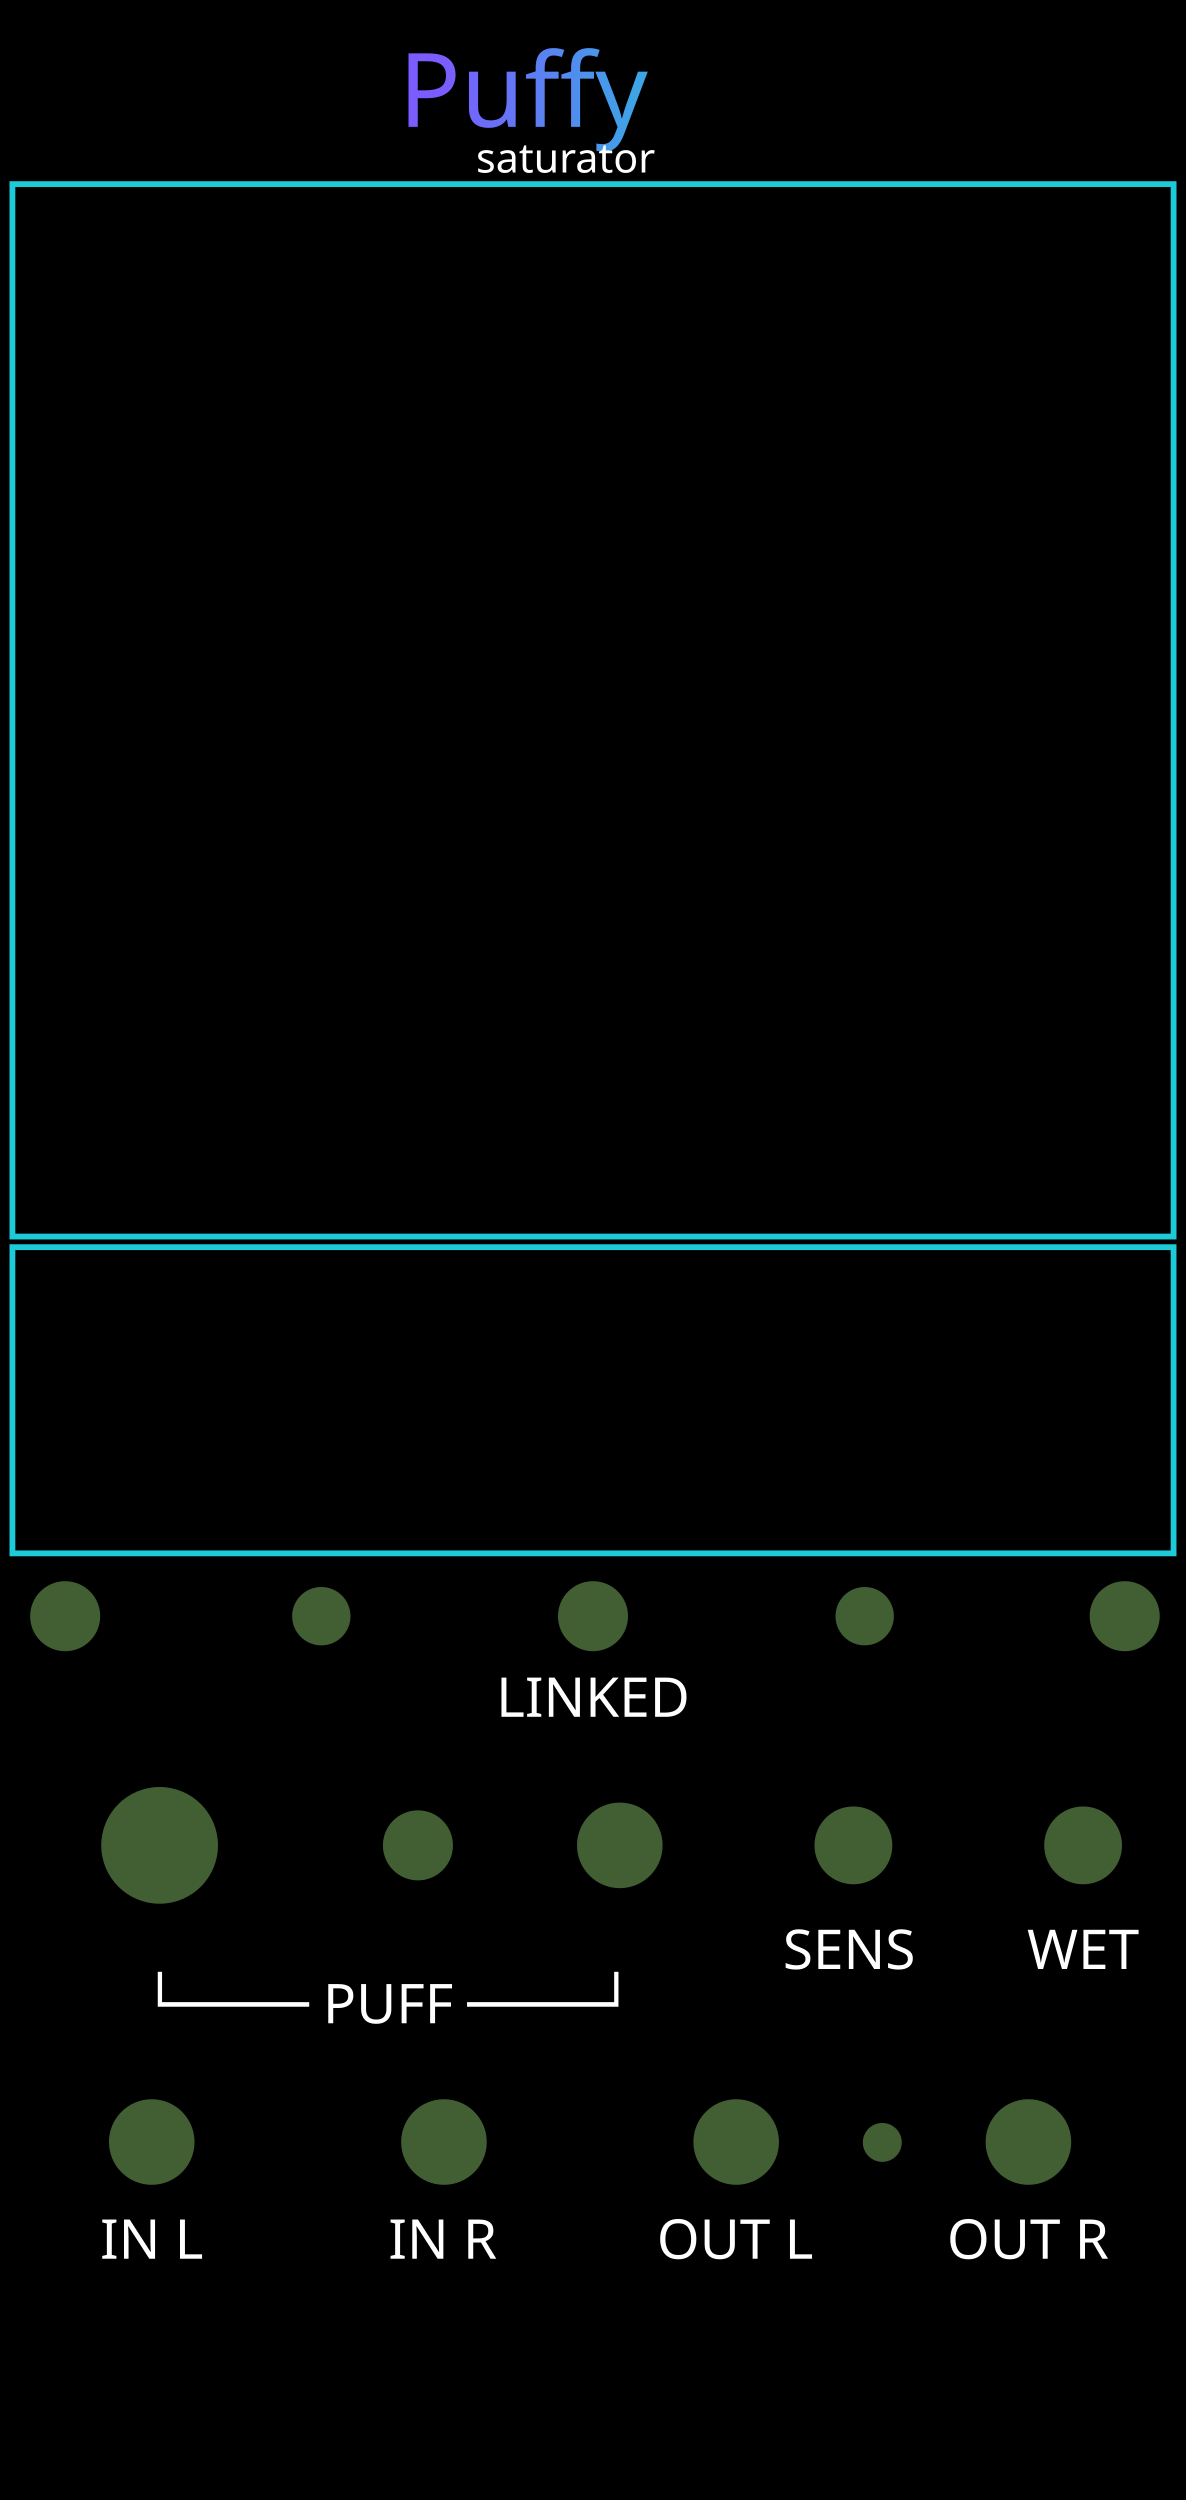
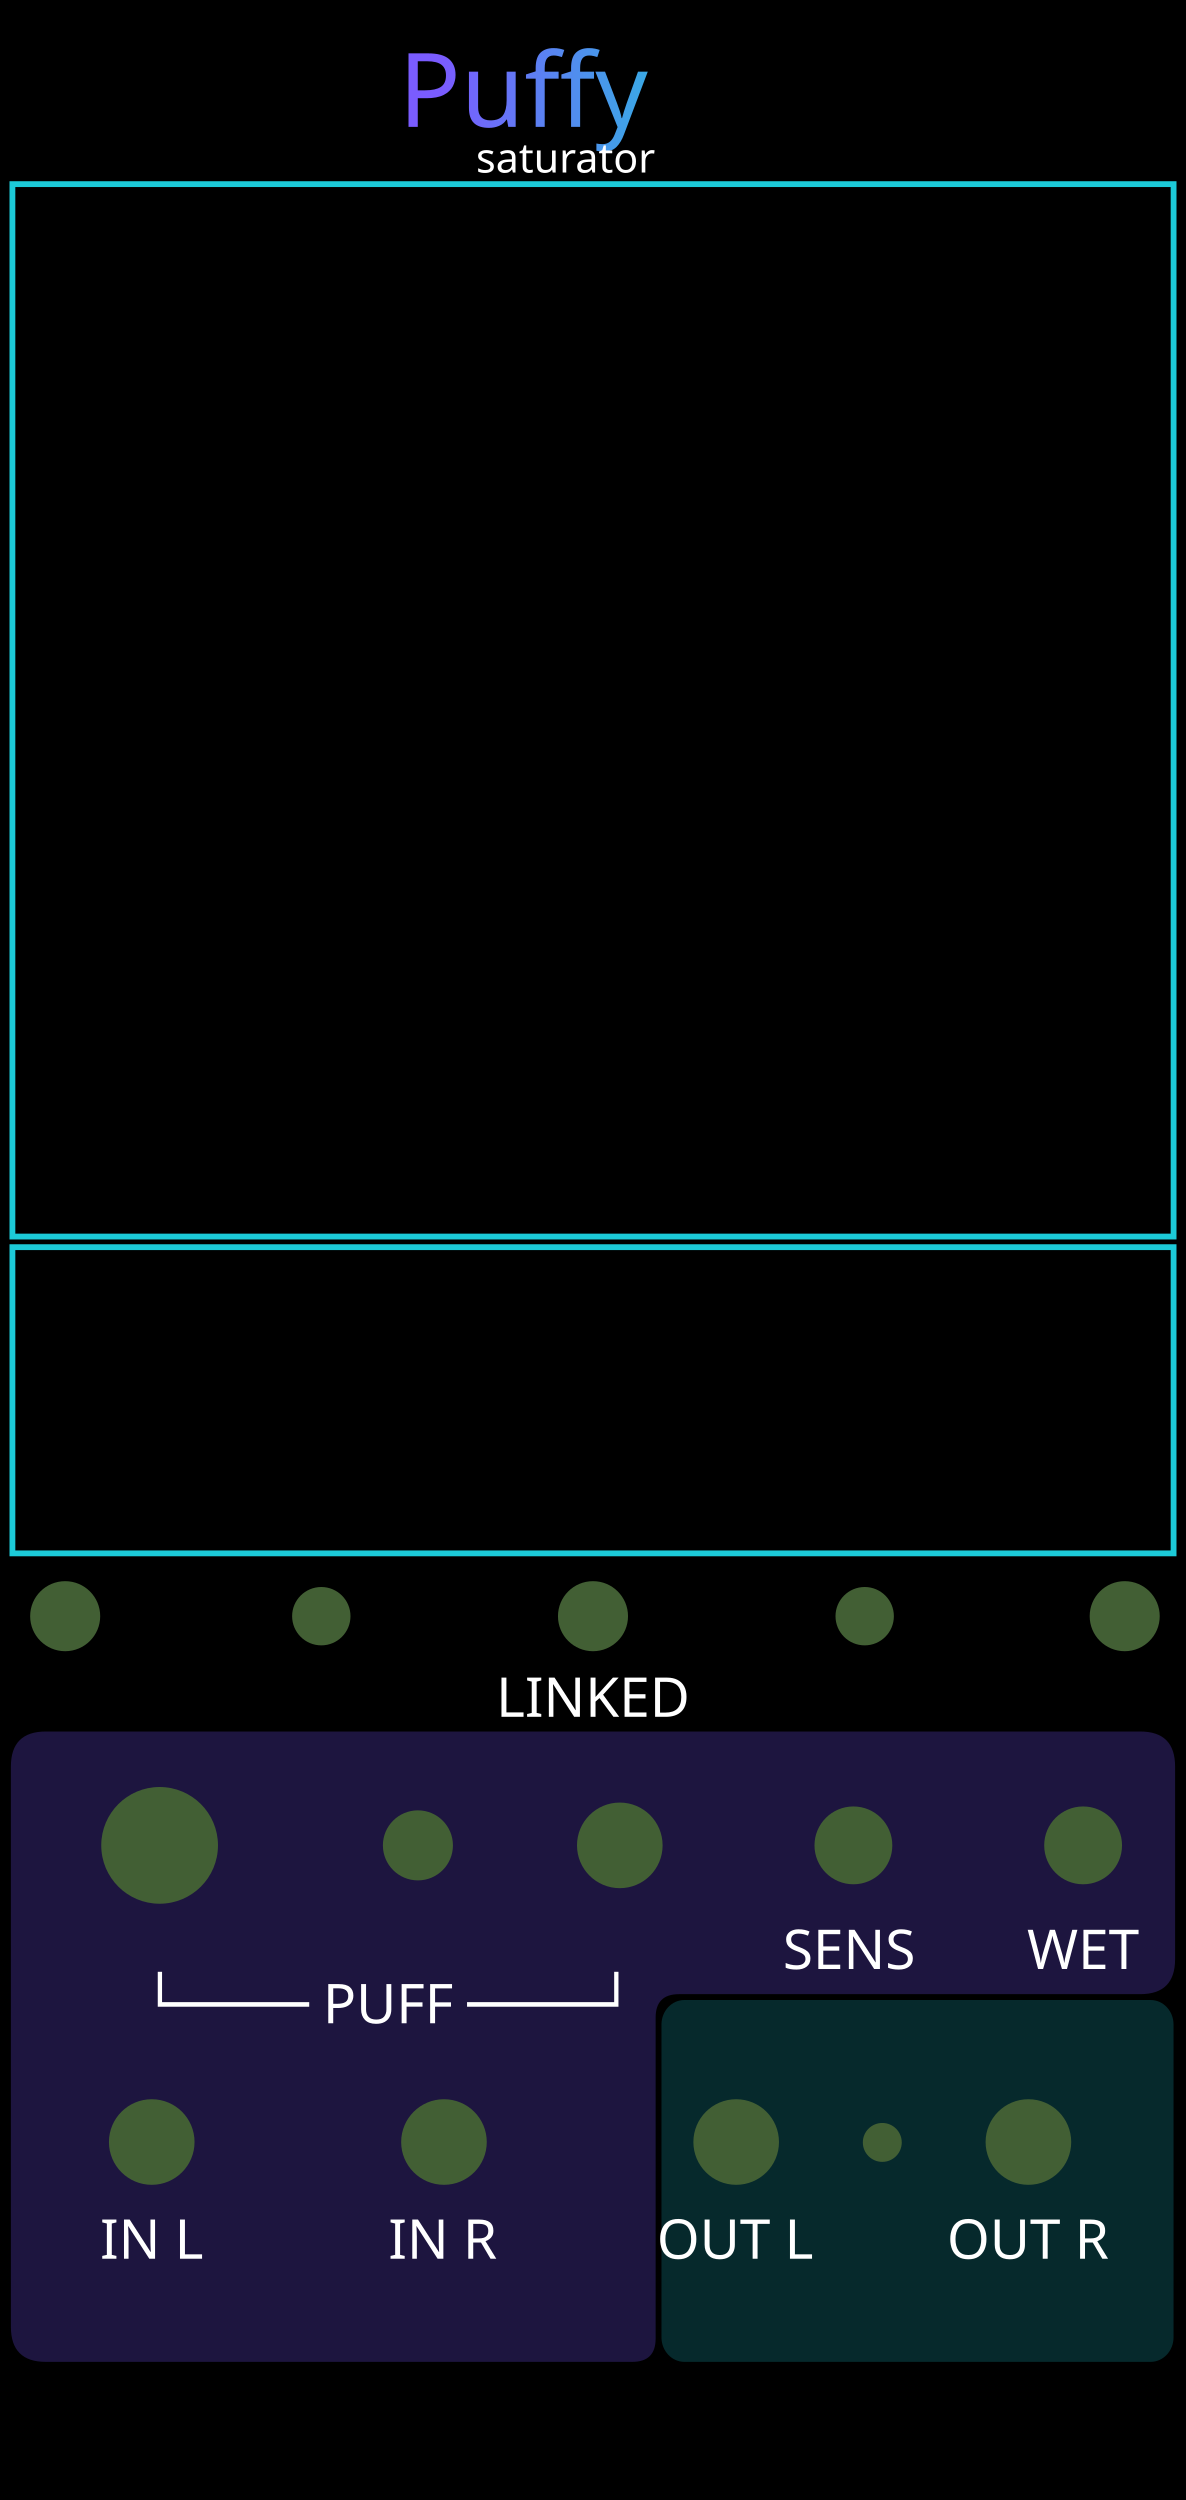
<svg xmlns="http://www.w3.org/2000/svg" xmlns:xlink="http://www.w3.org/1999/xlink" width="60.96mm" height="128.5mm" viewBox="0 0 6096 12850" version="1.1" id="svg21">
  <defs id="defs8">
    <linearGradient id="panel" x1="0" y1="0" x2="0" y2="1">
      <stop offset="0" stop-color="#24140b" id="stop1" />
      <stop offset="0.48" stop-color="#100b13" id="stop2" />
      <stop offset="1" stop-color="#050711" id="stop3" />
    </linearGradient>
    <linearGradient id="gold" x1="0" y1="0" x2="1" y2="1">
      <stop offset="0" stop-color="#fff3b1" id="stop4" />
      <stop offset="0.42" stop-color="#ffd44d" id="stop5" />
      <stop offset="1" stop-color="#ff9f08" id="stop6" />
    </linearGradient>
    <linearGradient id="viewport" x1="0" y1="0" x2="1" y2="1">
      <stop offset="0" stop-color="#1f192c" id="stop7" />
      <stop offset="1" stop-color="#0f0d17" id="stop8" />
    </linearGradient>
    <linearGradient xlink:href="#linearGradient22" id="linearGradient500" gradientUnits="userSpaceOnUse" x1="5355.919" y1="1516.234" x2="6904.773" y2="1512.3" gradientTransform="matrix(0.9969081,0,0,0.9969081,-3063.314,-867.1452)" />
    <linearGradient id="linearGradient22">
      <stop style="stop-color:#7a5cff;stop-opacity:1;" offset="0" id="stop22" />
      <stop style="stop-color:#1cccd9;stop-opacity:1;" offset="1" id="stop23" />
    </linearGradient>
  </defs>
  <rect width="6096" height="12850" fill="url(#panel)" id="rect8" style="display:inline;fill:#000000;fill-opacity:1" x="0" y="0" />
  <rect x="63.778" y="911.769" width="5968.445" height="5409.466" rx="0" fill="#000000" stroke="#1ccad8" stroke-opacity="1" stroke-width="24.338" id="puffy_border" style="display:none;fill:#000000;fill-opacity:1;stroke:#1ccad8;stroke-width:24.338;stroke-linecap:round;stroke-linejoin:round;stroke-opacity:1" />
  <rect x="75.51" y="6380.48" width="5967.442" height="1573.841" rx="0" fill="#000000" stroke="#1ccad8" stroke-opacity="1" stroke-width="24.338" id="transfer_preview_border" style="display:none;fill:#000000;fill-opacity:1;stroke:#1ccad8;stroke-width:25.359;stroke-linecap:round;stroke-linejoin:round;stroke-opacity:1" />
+   <g id="puffy_section_fields" style="display:inline">
+     <g id="glass">
+       <path d="M 235,8900 H 5861 C 5980,8900 6040,8960 6040,9080 V 10070 C 6040,10190 5980,10250 5861,10250 H 3490 C 3410,10250 3370,10290 3370,10370 V 12020 C 3370,12100 3330,12140 3250,12140 H 235 C 116,12140 56,12080 56,11960 V 9080 C 56,8960 116,8900 235,8900 Z" id="puffy_input_field" style="display:inline;opacity:0.33;fill:#5740bf;fill-opacity:1;stroke:none" />
+       <rect x="3400" y="10280" width="2632" height="1860" rx="118" ry="126" id="puffy_output_field" style="display:inline;opacity:0.35;fill:#1cccd9;fill-opacity:0.58;stroke:none" />
+     </g>
+   </g>
  <g id="labels">
    <text x="1994.966" y="10399.721" text-anchor="middle" font-family="'DejaVu Sans', sans-serif" font-size="155px" fill="#ffe7a5" id="text13" style="font-style:normal;font-variant:normal;font-weight:normal;font-stretch:normal;font-size:282.222px;font-family:Rubik;-inkscape-font-specification:'Rubik, @wght=400';font-variant-ligatures:normal;font-variant-caps:normal;font-variant-numeric:normal;font-variant-east-asian:normal;font-variation-settings:'wght' 400;text-anchor:middle;fill:#ffffff;fill-opacity:1">
      <tspan id="tspan6" x="1994.967" y="10399.721">└──── PUFF ────┘</tspan>
    </text>
    <text x="4364.528" y="10120.828" text-anchor="middle" font-family="'DejaVu Sans', sans-serif" font-size="155px" fill="#ffe7a5" id="text14" style="-inkscape-font-specification:'Rubik, @wght=400';font-family:Rubik;font-weight:normal;font-style:normal;font-stretch:normal;font-variant:normal;font-size:282.222px;font-variant-ligatures:normal;font-variant-caps:normal;font-variant-numeric:normal;font-variant-east-asian:normal;font-variation-settings:'wght' 400;text-anchor:middle;fill:#ffffff;fill-opacity:1">
      <tspan id="tspan4">SENS</tspan>
    </text>
    <text x="5567.185" y="10120.828" text-anchor="middle" font-family="'DejaVu Sans', sans-serif" font-size="155px" fill="#ffe7a5" id="mix_label" style="-inkscape-font-specification:'Rubik, @wght=400';font-family:Rubik;font-weight:normal;font-style:normal;font-stretch:normal;font-variant:normal;font-size:282.222px;font-variant-ligatures:normal;font-variant-caps:normal;font-variant-numeric:normal;font-variant-east-asian:normal;font-variation-settings:'wght' 400;text-anchor:middle;fill:#ffffff;fill-opacity:1">
      <tspan id="tspan1">WET</tspan>
    </text>
    <text x="779.96" y="11610" text-anchor="middle" font-family="'DejaVu Sans', sans-serif" font-size="120px" fill="#ffdfa0" id="text18" style="font-style:normal;font-variant:normal;font-weight:normal;font-stretch:normal;font-size:282.222px;font-family:Rubik;-inkscape-font-specification:'Rubik, Normal';font-variant-ligatures:normal;font-variant-caps:normal;font-variant-numeric:normal;font-variant-east-asian:normal;fill:#ffffff;fill-opacity:1">IN L</text>
    <text x="2275.624" y="11610" text-anchor="middle" font-family="'DejaVu Sans', sans-serif" font-size="120px" fill="#ffdfa0" id="text19" style="font-style:normal;font-variant:normal;font-weight:normal;font-stretch:normal;font-size:282.222px;font-family:Rubik;-inkscape-font-specification:'Rubik, Normal';font-variant-ligatures:normal;font-variant-caps:normal;font-variant-numeric:normal;font-variant-east-asian:normal;fill:#ffffff;fill-opacity:1">IN R</text>
    <text x="3778.485" y="11610" text-anchor="middle" font-family="'DejaVu Sans', sans-serif" font-size="120px" fill="#ffdfa0" id="text20" style="font-style:normal;font-variant:normal;font-weight:normal;font-stretch:normal;font-size:282.222px;font-family:Rubik;-inkscape-font-specification:'Rubik, Normal';font-variant-ligatures:normal;font-variant-caps:normal;font-variant-numeric:normal;font-variant-east-asian:normal;fill:#ffffff;fill-opacity:1">OUT L</text>
    <text x="5283.462" y="11610" text-anchor="middle" font-family="'DejaVu Sans', sans-serif" font-size="120px" fill="#ffdfa0" id="text21" style="font-style:normal;font-variant:normal;font-weight:normal;font-stretch:normal;font-size:282.222px;font-family:Rubik;-inkscape-font-specification:'Rubik, Normal';font-variant-ligatures:normal;font-variant-caps:normal;font-variant-numeric:normal;font-variant-east-asian:normal;fill:#ffffff;fill-opacity:1">OUT R</text>
    <text x="3048" y="8824.473" text-anchor="middle" font-family="'DejaVu Sans', sans-serif" font-size="105px" fill="#ffdfa0" id="character_link_label" style="-inkscape-font-specification:'Rubik, @wght=400';font-family:Rubik;font-weight:normal;font-style:normal;font-stretch:normal;font-variant:normal;font-size:282.222px;font-variant-ligatures:normal;font-variant-caps:normal;font-variant-numeric:normal;font-variant-east-asian:normal;font-variation-settings:'wght' 400;text-anchor:middle;fill:#ffffff;fill-opacity:1">
      <tspan id="tspan5">LINKED</tspan>
    </text>
    <text id="reworked_module_title_text" x="3032.919" y="468.4" style="font-style:normal;font-variant:normal;font-weight:normal;font-stretch:normal;font-size:529.167px;font-family:Rubik;-inkscape-font-specification:'Rubik, @wght=600';font-variant-ligatures:normal;font-variant-caps:normal;font-variant-numeric:normal;font-variant-east-asian:normal;font-variation-settings:'wght' 600;dominant-baseline:middle;text-anchor:middle;display:inline;fill:url(#linearGradient500);stroke-width:28.135" xml:space="preserve">
      <tspan id="tspan3" style="fill:url(#linearGradient500)" x="3032.919" y="468.4">Puffy</tspan>
    </text>
    <text id="reworked_module_description" x="3044.825" y="813.55" style="font-style:normal;font-variant:normal;font-weight:normal;font-stretch:normal;font-size:211.667px;font-family:Rubik;-inkscape-font-specification:'Rubik, @wght=400';font-variant-ligatures:normal;font-variant-caps:normal;font-variant-numeric:normal;font-variant-east-asian:normal;font-variation-settings:'wght' 400;dominant-baseline:middle;text-anchor:middle;display:inline;fill:#ffffff" xml:space="preserve">
      <tspan id="tspan2" x="3044.825" y="813.55">saturator</tspan>
    </text>
  </g>
  <g id="components" opacity="0" style="display:inline;opacity:1">
    <rect id="BRANDING_LEVIATHAN_LOGO_RASTER" x="1412.033" y="11843.102" width="3271.933" height="1224.054" style="display:none" />
    <circle id="character_param" cx="335" cy="8307.2" r="180" style="fill:#425f34;fill-opacity:1" />
    <circle id="negative_character_readout" cx="1651.5" cy="8307.2" r="150" style="fill:#425f34;fill-opacity:1;stroke-width:15" />
    <circle id="positive_character_readout" cx="4444.5" cy="8307.2" r="150" style="fill:#425f34;fill-opacity:1;stroke-width:15" />
    <circle id="positive_character_param" cx="5781" cy="8307.2" r="180" style="fill:#425f34;fill-opacity:1" />
    <circle id="character_link_param" cx="3048" cy="8307.2" r="180" style="fill:#425f34;fill-opacity:1" />
    <circle id="puff_param" cx="820.4" cy="9485.2" r="300" style="fill:#425f34;fill-opacity:1" />
    <circle id="sensitivity_param" cx="4386.487" cy="9485.2" r="200" style="fill:#425f34;fill-opacity:1" />
    <circle id="mix_param" cx="5567.185" cy="9485.2" r="200" style="fill:#425f34;fill-opacity:1" />
    <circle id="puff_cv_amount_param" cx="2148.106" cy="9485.2" r="180" style="fill:#425f34;fill-opacity:1" />
    <circle id="input_l" cx="779.96" cy="11010" r="220" style="fill:#425f34;fill-opacity:1" />
    <circle id="input_r" cx="2281.974" cy="11010" r="220" style="fill:#425f34;fill-opacity:1" />
    <circle id="puff_cv_input" cx="3185.788" cy="9485.2" r="220" style="fill:#425f34;fill-opacity:1" />
    <circle id="output_l" cx="3783.988" cy="11010" r="220" style="fill:#425f34;fill-opacity:1" />
    <circle id="output_r" cx="5286.002" cy="11010" r="220" style="fill:#425f34;fill-opacity:1" />
    <circle id="limit_light" cx="4534.996" cy="11012.043" r="100" style="fill:#425f34;fill-opacity:1" />
  </g>
  <rect id="fish_rect" x="63.778" y="946.45" width="5968.445" height="5409.466" style="display:inline;opacity:1;fill:none;fill-opacity:1;stroke:#1ccad8;stroke-width:29.9;stroke-dasharray:none;stroke-opacity:1" />
  <rect id="transfer_preview_rect" x="63.806" y="6410.45" width="5968.388" height="1573.878" style="display:inline;opacity:1;fill:none;fill-opacity:1;stroke:#1ccad8;stroke-width:29.9;stroke-dasharray:none;stroke-opacity:1" />
</svg>
